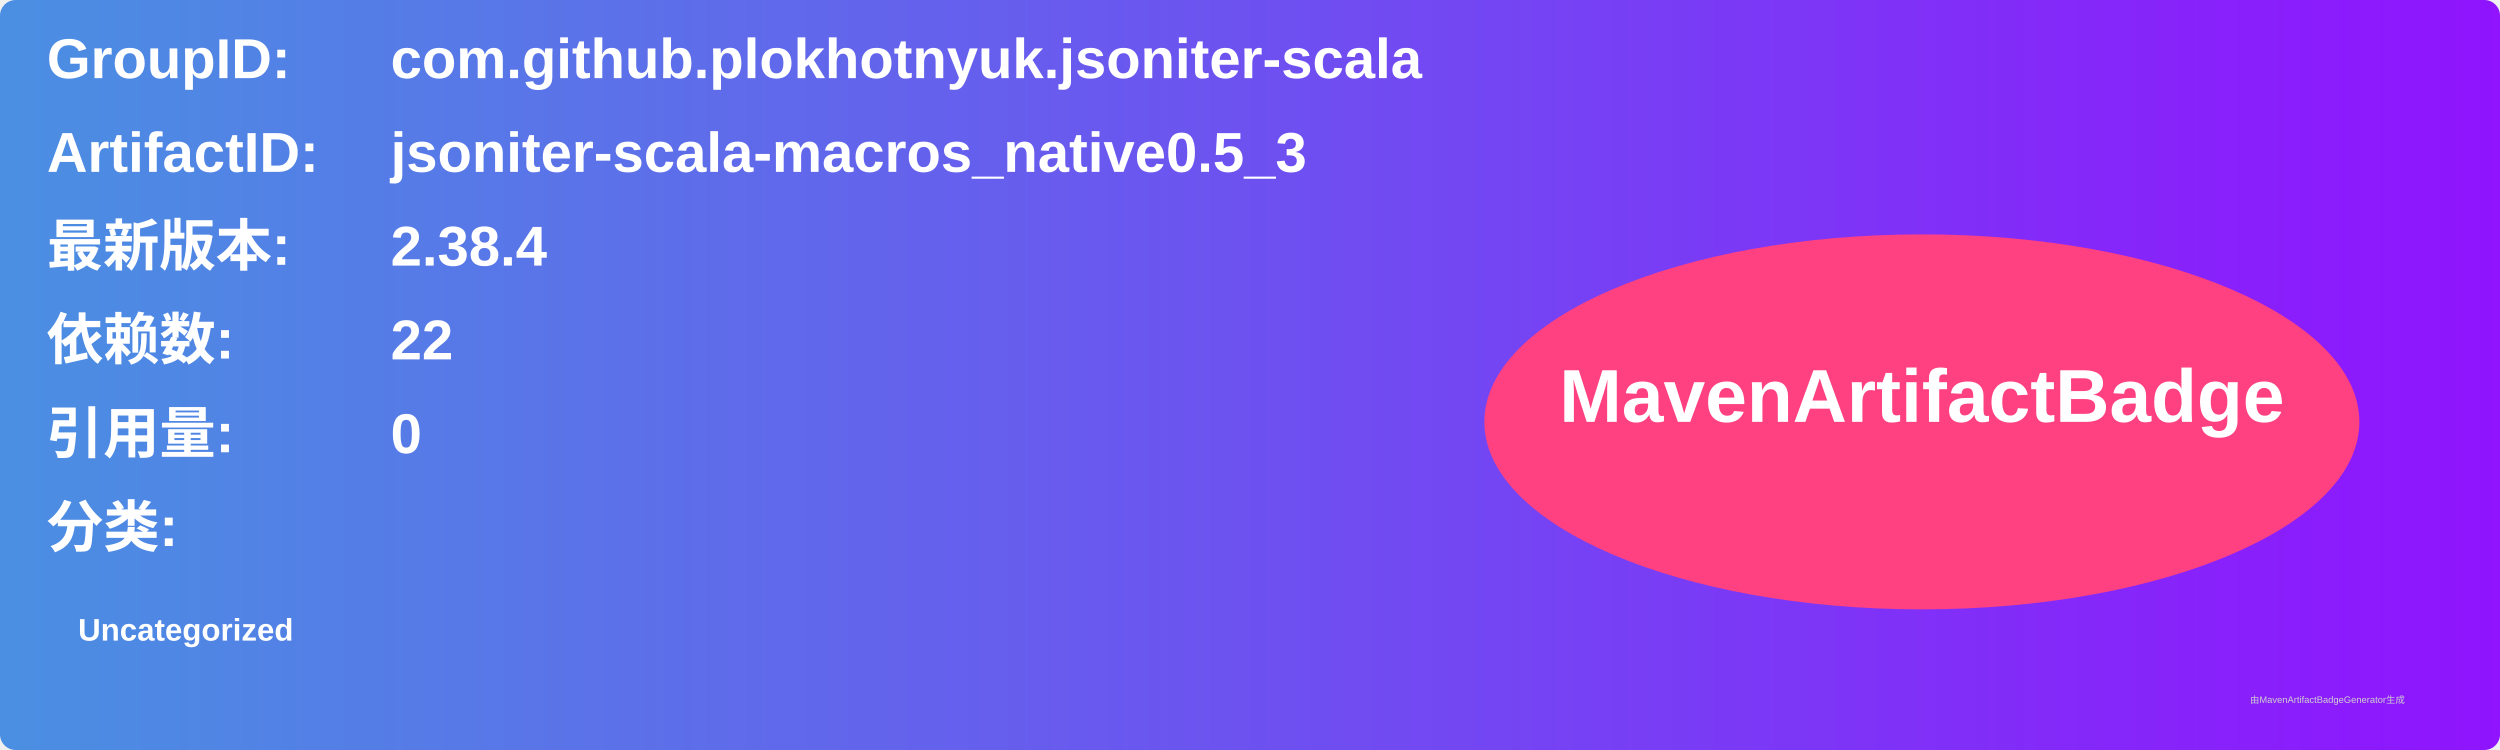
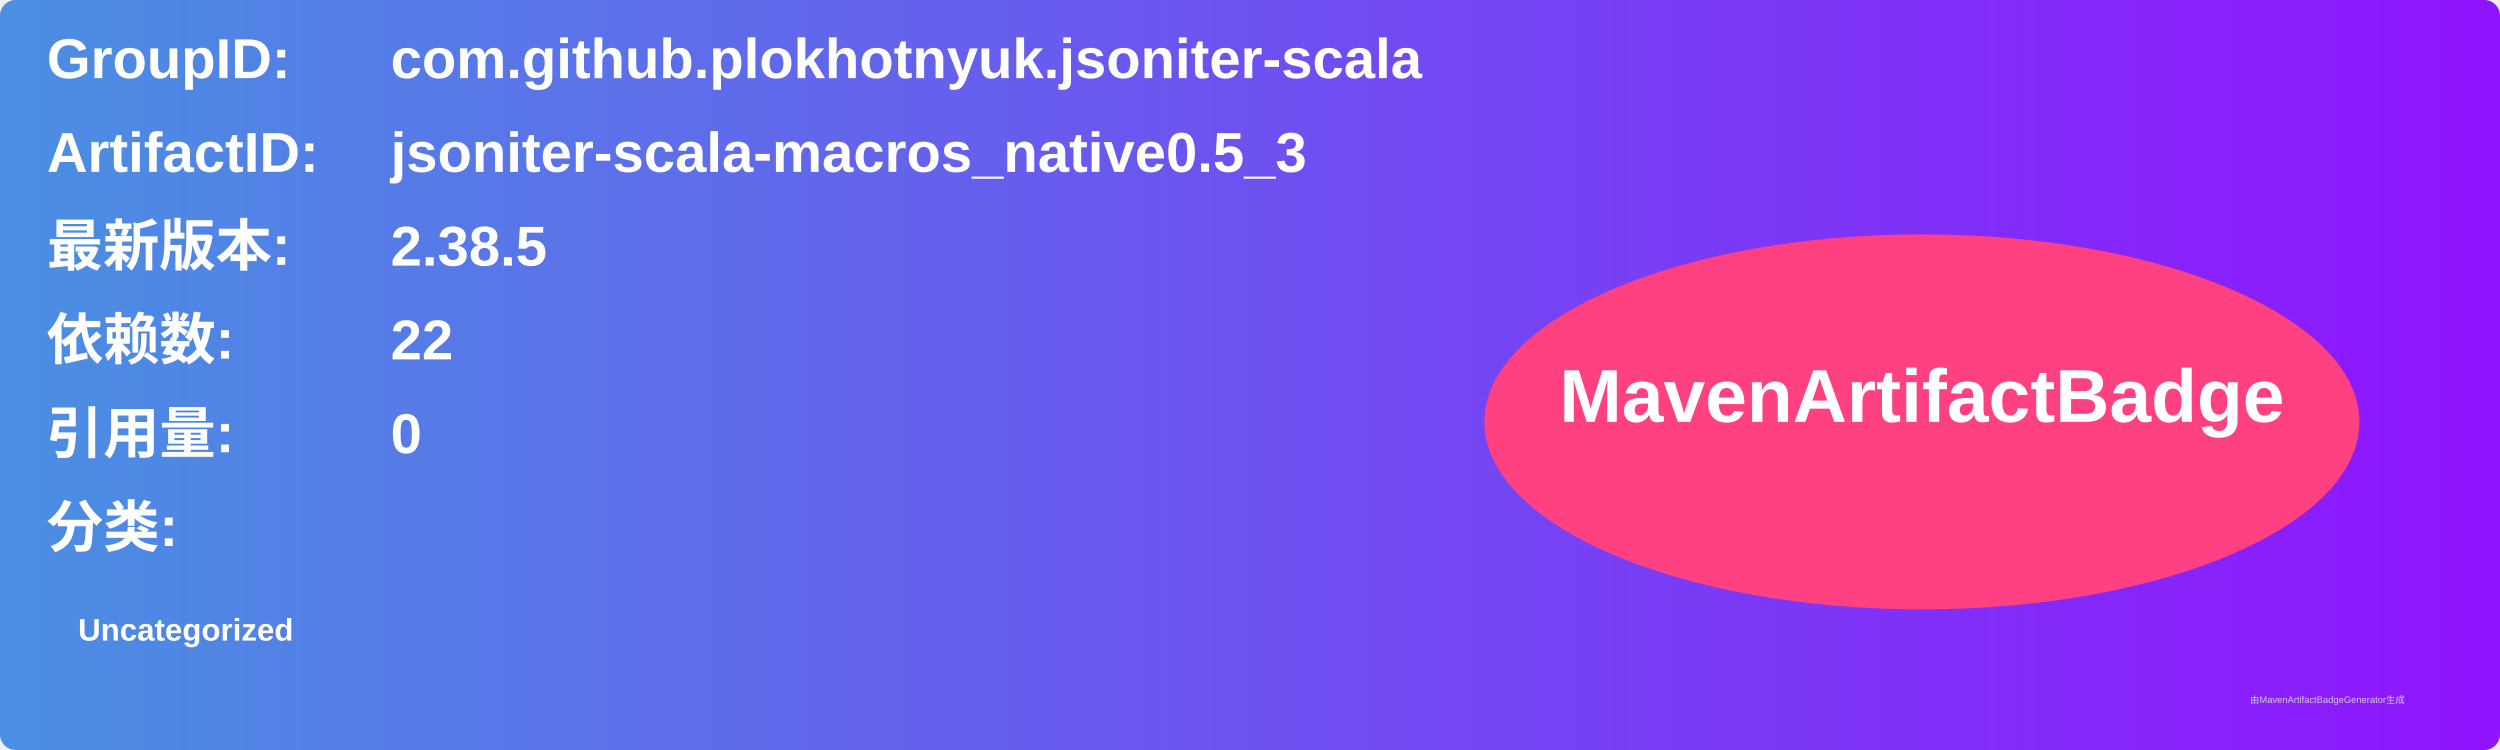
<svg xmlns="http://www.w3.org/2000/svg" width="800" height="240" viewBox="0 0 800 240">
  <linearGradient id="grad" x1="0%" y1="0%" x2="100%" y2="0%">
    <stop offset="0%" stop-color="#4a90e2" />
    <stop offset="100%" stop-color="#9013fe" />
  </linearGradient>
  <rect width="100%" height="100%" rx="5" ry="5" fill="url(#grad)" />
  <g transform="translate(15, 15)">
    <text x="0" y="10" font-family="Arial" font-size="18" fill="white" font-weight="bold" width="260">GroupID:</text>
    <text x="110" y="10" font-family="Arial" font-size="18" fill="white" font-weight="bold" width="460">com.github.plokhotnyuk.jsoniter-scala</text>
    <text x="0" y="40" font-family="Arial" font-size="18" fill="white" font-weight="bold" width="260">ArtifactID:</text>
    <text x="110" y="40" font-family="Arial" font-size="18" fill="white" font-weight="bold" width="460">jsoniter-scala-macros_native0.5_3</text>
    <text x="0" y="70" font-family="Arial" font-size="18" fill="white" font-weight="bold">最新版本:</text>
    <text x="110" y="70" font-family="Arial" font-size="18" fill="white" font-weight="bold">
-       <tspan font-weight="bold">2.38.4</tspan>
+       <tspan font-weight="bold">2.38.5</tspan>
    </text>
    <text x="0" y="100" font-family="Arial" font-size="18" fill="white" font-weight="bold">依赖数: </text>
    <text x="110" y="100" font-family="Arial" font-size="18" fill="white">
      <tspan font-weight="bold">22</tspan>
    </text>
    <text x="0" y="130" font-family="Arial" font-size="18" fill="white" font-weight="bold">引用量: </text>
    <text x="110" y="130" font-family="Arial" font-size="18" fill="white">
      <tspan font-weight="bold">0</tspan>
    </text>
    <text x="0" y="160" font-family="Arial" font-size="18" fill="white" font-weight="bold">分类:</text>
    <text x="10" y="190" font-family="Arial" font-size="10" fill="white">
      <tspan font-weight="bold">Uncategorized</tspan>
    </text>
    <ellipse cx="600" cy="120" rx="140" ry="60" fill="#ff4081" />
    <text x="600" y="120" text-anchor="middle" font-family="Arial" font-size="24" fill="white" font-weight="bold">MavenArtifactBadge</text>
  </g>
  <text x="720" y="225" font-family="Arial" font-size="3" fill="#d0d0d0">由MavenArtifactBadgeGenerator生成</text>
</svg>
